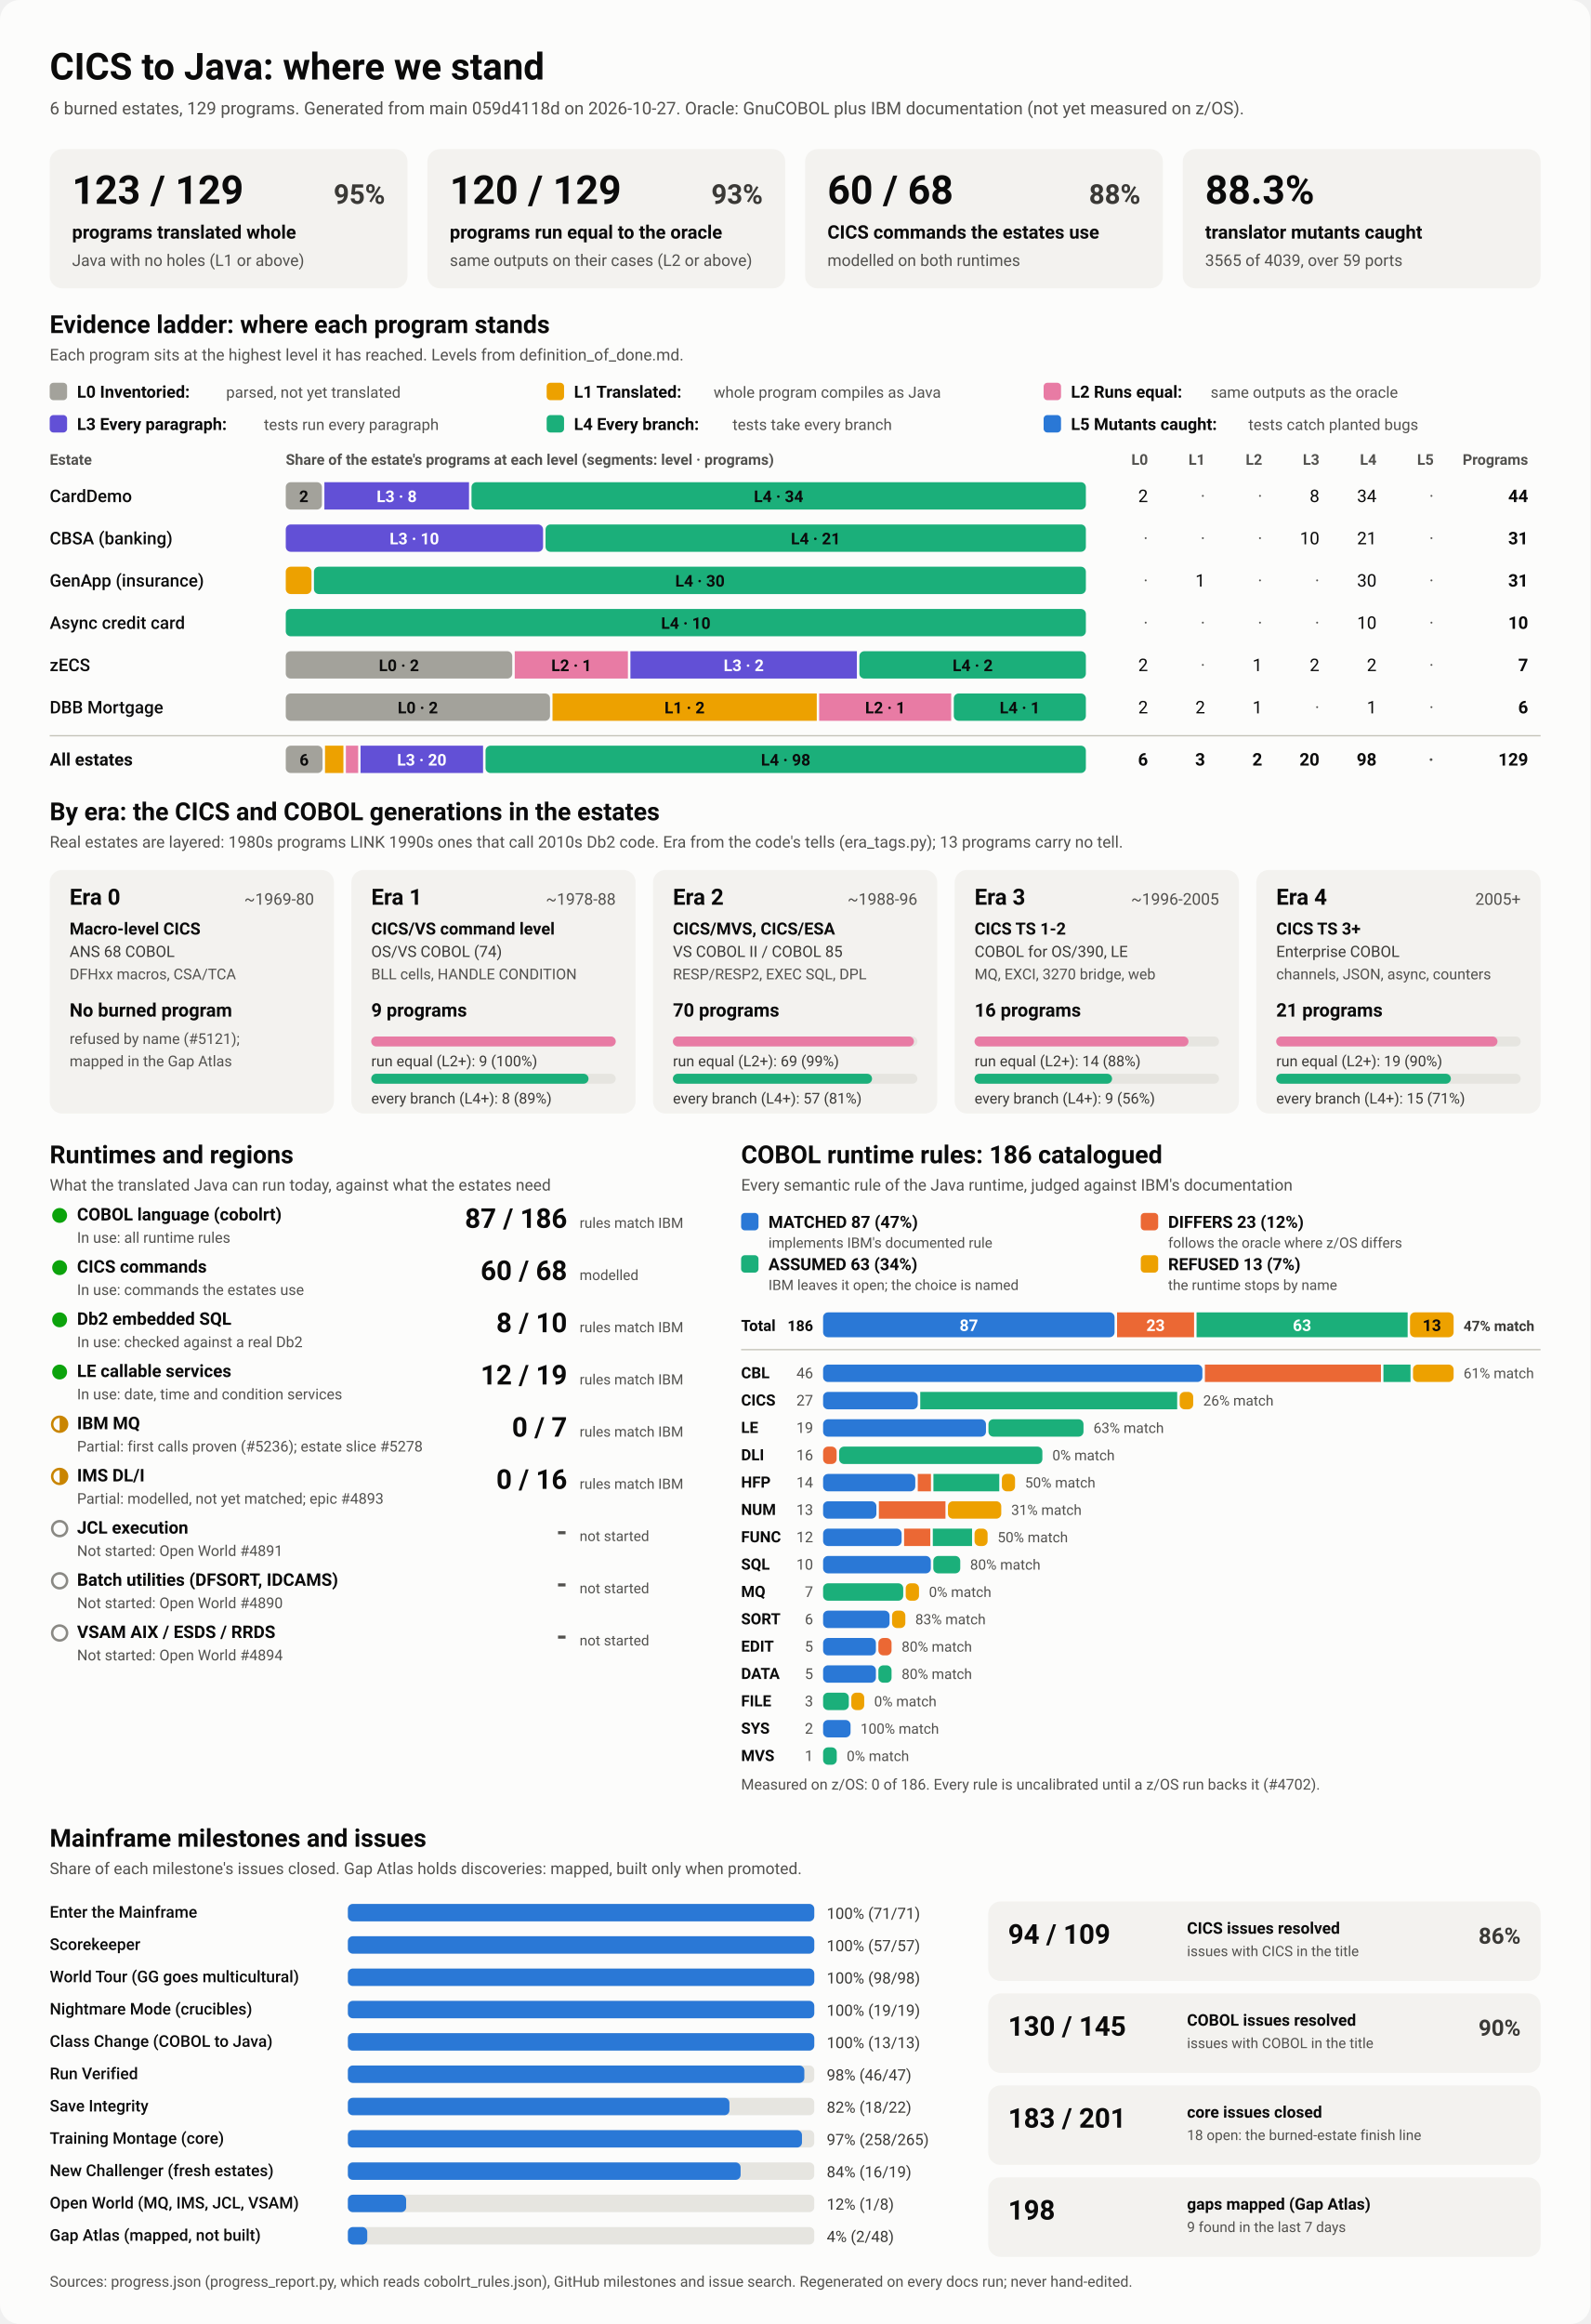
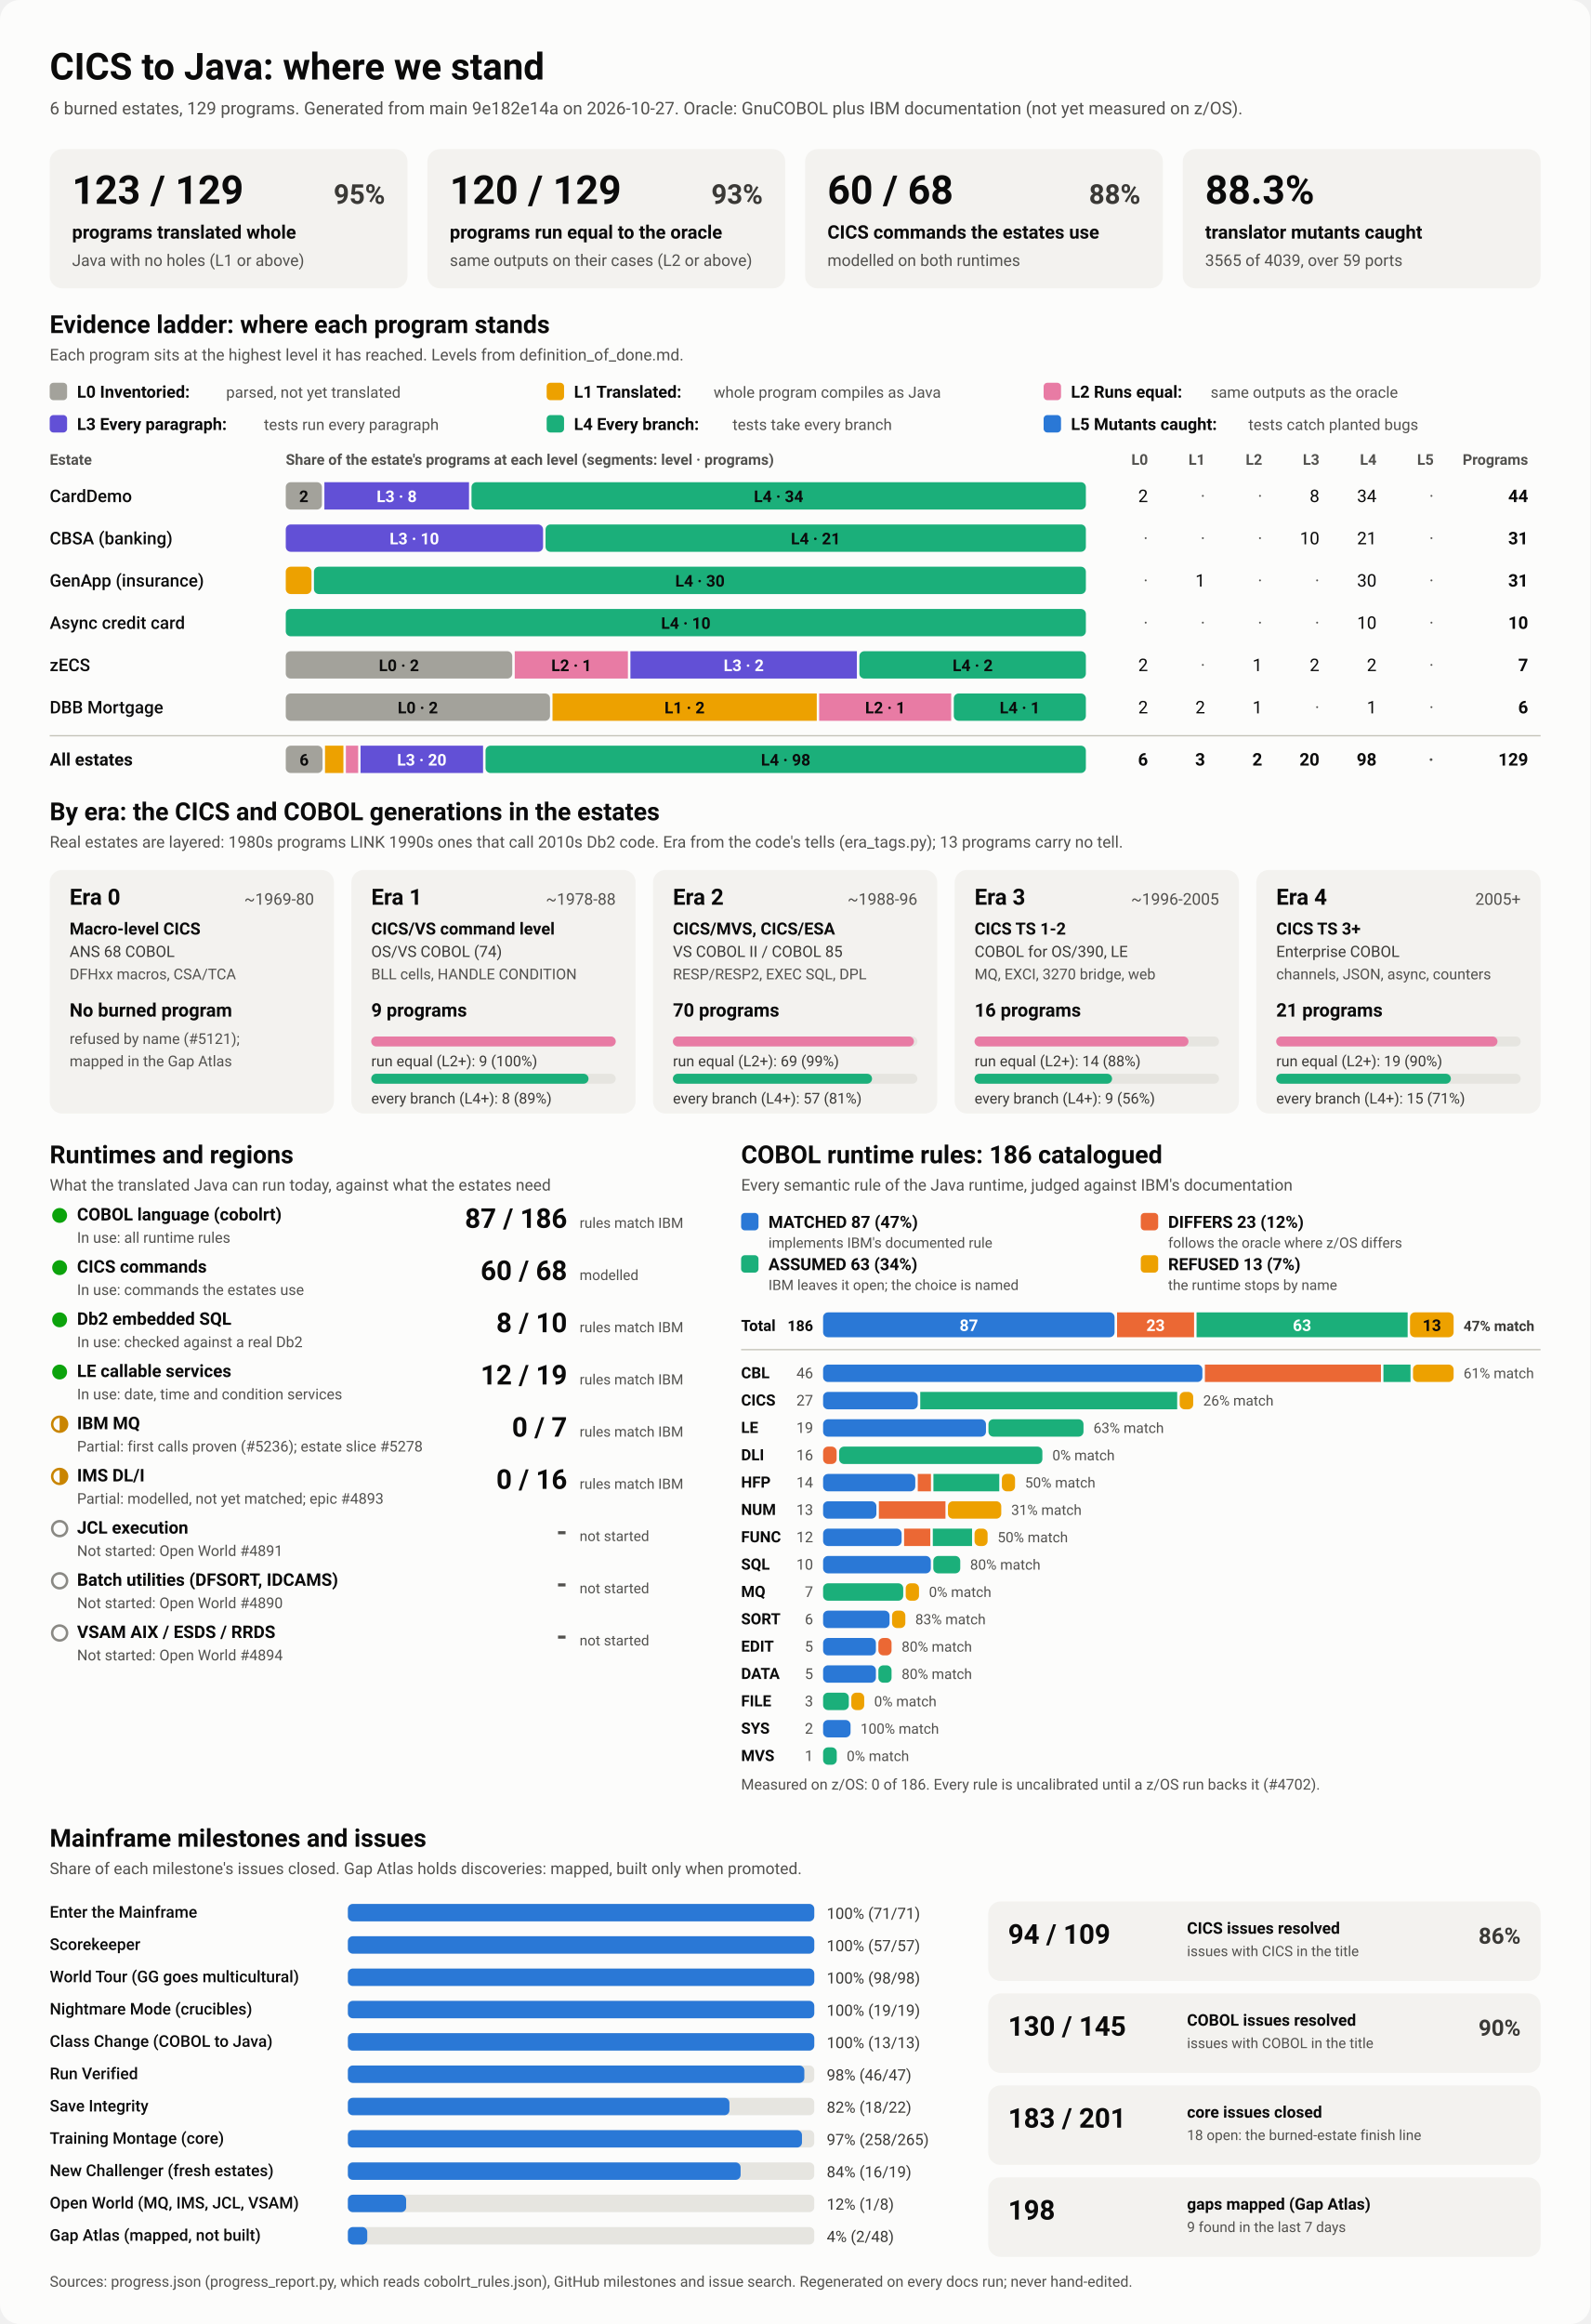
<svg xmlns="http://www.w3.org/2000/svg" viewBox="0 0 1280 1870" width="1280" height="1870" role="img" aria-labelledby="ttl">
  <style>
    svg { font-family: system-ui, -apple-system, 'Segoe UI', Roboto, Helvetica, Arial, sans-serif; }
    .bg { fill: #fcfcfb; }
    .card { fill: #f3f2ef; }
    .track { fill: #e6e5e0; }
    .rule { stroke: #c3c2b7; stroke-width: 1; }
    .t1 { fill: #0b0b0b; } .t2 { fill: #3a3936; } .t3 { fill: #52514e; }
    .on-dark { fill: #ffffff; } .on-light { fill: #0b0b0b; }
    .lv0 { fill: #a3a29b; } .lv1 { fill: #eda100; } .lv2 { fill: #e87ba4; } .lv3 { fill: #6250d6; } .lv4 { fill: #1baf7a; } .lv5 { fill: #2a78d6; } 
    .s0 { fill: #2a78d6; } .s1 { fill: #eb6834; } .s2 { fill: #1baf7a; } .s3 { fill: #eda100; } 
    .prog { fill: #2a78d6; }
    .st-good { fill: #0ca30c; } .st-warn { fill: none; stroke: #c98500; stroke-width: 2; }
    .st-warn-fill { fill: #c98500; } .st-none { fill: none; stroke: #8a8984; stroke-width: 2; }
    @media (prefers-color-scheme: dark) {
      .bg { fill: #1a1a19; } .card { fill: #242422; } .track { fill: #383835; } .rule { stroke: #52514e; }
      .t1 { fill: #f0efec; } .t2 { fill: #dddcd6; } .t3 { fill: #c3c2b7; }
      .on-light { fill: #0b0b0b; } .prog { fill: #3987e5; }
      .lv0 { fill: #6b6a64; } .lv1 { fill: #c98500; } .lv2 { fill: #d55181; } .lv3 { fill: #9085e9; } .lv4 { fill: #199e70; } .lv5 { fill: #3987e5; } 
      .s0 { fill: #3987e5; } .s1 { fill: #d95926; } .s2 { fill: #199e70; } .s3 { fill: #c98500; } 
    }
  </style>
  <rect class="bg" width="1280" height="1870" rx="16" />
  <text x="40.0" y="64.0" class="t1" font-size="30" font-weight="700" text-anchor="start">CICS to Java: where we stand</text>
-   <text x="40.0" y="92.0" class="t3" font-size="14" font-weight="400" text-anchor="start">6 burned estates, 129 programs. Generated from main 059d4118d on 2026-10-27. Oracle: GnuCOBOL plus IBM documentation (not yet measured on z/OS).</text>
+   <text x="40.0" y="92.0" class="t3" font-size="14" font-weight="400" text-anchor="start">6 burned estates, 129 programs. Generated from main 9e182e14a on 2026-10-27. Oracle: GnuCOBOL plus IBM documentation (not yet measured on z/OS).</text>
  <rect x="40.0" y="120.0" width="288.0" height="112.0" rx="10" class="card" />
  <text x="58.0" y="164.0" class="t1" font-size="32" font-weight="700" text-anchor="start">123 / 129</text>
  <text x="310.0" y="164.0" class="t2" font-size="22" font-weight="600" text-anchor="end">95%</text>
  <text x="58.0" y="192.0" class="t1" font-size="15" font-weight="600" text-anchor="start">programs translated whole</text>
  <text x="58.0" y="214.0" class="t3" font-size="13" font-weight="400" text-anchor="start">Java with no holes (L1 or above)</text>
  <rect x="344.0" y="120.0" width="288.0" height="112.0" rx="10" class="card" />
  <text x="362.0" y="164.0" class="t1" font-size="32" font-weight="700" text-anchor="start">120 / 129</text>
  <text x="614.0" y="164.0" class="t2" font-size="22" font-weight="600" text-anchor="end">93%</text>
  <text x="362.0" y="192.0" class="t1" font-size="15" font-weight="600" text-anchor="start">programs run equal to the oracle</text>
  <text x="362.0" y="214.0" class="t3" font-size="13" font-weight="400" text-anchor="start">same outputs on their cases (L2 or above)</text>
  <rect x="648.0" y="120.0" width="288.0" height="112.0" rx="10" class="card" />
  <text x="666.0" y="164.0" class="t1" font-size="32" font-weight="700" text-anchor="start">60 / 68</text>
  <text x="918.0" y="164.0" class="t2" font-size="22" font-weight="600" text-anchor="end">88%</text>
  <text x="666.0" y="192.0" class="t1" font-size="15" font-weight="600" text-anchor="start">CICS commands the estates use</text>
  <text x="666.0" y="214.0" class="t3" font-size="13" font-weight="400" text-anchor="start">modelled on both runtimes</text>
  <rect x="952.0" y="120.0" width="288.0" height="112.0" rx="10" class="card" />
  <text x="970.0" y="164.0" class="t1" font-size="32" font-weight="700" text-anchor="start">88.3%</text>
  <text x="970.0" y="192.0" class="t1" font-size="15" font-weight="600" text-anchor="start">translator mutants caught</text>
  <text x="970.0" y="214.0" class="t3" font-size="13" font-weight="400" text-anchor="start">3565 of 4039, over 59 ports</text>
  <text x="40.0" y="268.0" class="t1" font-size="20" font-weight="700" text-anchor="start">Evidence ladder: where each program stands</text>
  <text x="40.0" y="290.0" class="t3" font-size="13" font-weight="400" text-anchor="start">Each program sits at the highest level it has reached. Levels from definition_of_done.md.</text>
  <rect x="40.0" y="308.0" width="14.0" height="14.0" rx="3" class="lv0" />
  <text x="62.0" y="320.0" class="t1" font-size="13.5" font-weight="600" text-anchor="start">L0 Inventoried:</text>
  <text x="182.0" y="320.0" class="t3" font-size="12.5" font-weight="400" text-anchor="start">parsed, not yet translated</text>
  <rect x="440.0" y="308.0" width="14.0" height="14.0" rx="3" class="lv1" />
  <text x="462.0" y="320.0" class="t1" font-size="13.5" font-weight="600" text-anchor="start">L1 Translated:</text>
  <text x="574.4" y="320.0" class="t3" font-size="12.5" font-weight="400" text-anchor="start">whole program compiles as Java</text>
  <rect x="840.0" y="308.0" width="14.0" height="14.0" rx="3" class="lv2" />
  <text x="862.0" y="320.0" class="t1" font-size="13.5" font-weight="600" text-anchor="start">L2 Runs equal:</text>
  <text x="974.4" y="320.0" class="t3" font-size="12.5" font-weight="400" text-anchor="start">same outputs as the oracle</text>
  <rect x="40.0" y="334.0" width="14.0" height="14.0" rx="3" class="lv3" />
  <text x="62.0" y="346.0" class="t1" font-size="13.5" font-weight="600" text-anchor="start">L3 Every paragraph:</text>
  <text x="212.4" y="346.0" class="t3" font-size="12.5" font-weight="400" text-anchor="start">tests run every paragraph</text>
  <rect x="440.0" y="334.0" width="14.0" height="14.0" rx="3" class="lv4" />
  <text x="462.0" y="346.0" class="t1" font-size="13.5" font-weight="600" text-anchor="start">L4 Every branch:</text>
  <text x="589.6" y="346.0" class="t3" font-size="12.5" font-weight="400" text-anchor="start">tests take every branch</text>
  <rect x="840.0" y="334.0" width="14.0" height="14.0" rx="3" class="lv5" />
  <text x="862.0" y="346.0" class="t1" font-size="13.5" font-weight="600" text-anchor="start">L5 Mutants caught:</text>
  <text x="1004.8" y="346.0" class="t3" font-size="12.5" font-weight="400" text-anchor="start">tests catch planted bugs</text>
  <text x="40.0" y="374.0" class="t3" font-size="12" font-weight="600" text-anchor="start">Estate</text>
  <text x="230.0" y="374.0" class="t3" font-size="12" font-weight="600" text-anchor="start">Share of the estate's programs at each level (segments: level · programs)</text>
  <text x="924.0" y="374.0" class="t3" font-size="12" font-weight="600" text-anchor="end">L0</text>
  <text x="970.0" y="374.0" class="t3" font-size="12" font-weight="600" text-anchor="end">L1</text>
  <text x="1016.0" y="374.0" class="t3" font-size="12" font-weight="600" text-anchor="end">L2</text>
  <text x="1062.0" y="374.0" class="t3" font-size="12" font-weight="600" text-anchor="end">L3</text>
  <text x="1108.0" y="374.0" class="t3" font-size="12" font-weight="600" text-anchor="end">L4</text>
  <text x="1154.0" y="374.0" class="t3" font-size="12" font-weight="600" text-anchor="end">L5</text>
  <text x="1230.0" y="374.0" class="t3" font-size="12" font-weight="600" text-anchor="end">Programs</text>
  <text x="40.0" y="404.0" class="t1" font-size="14" font-weight="500" text-anchor="start">CardDemo</text>
  <rect x="230.0" y="388.0" width="29.1" height="22.0" rx="4" class="lv0" />
  <text x="244.5" y="404.0" class="on-light" font-size="13" font-weight="600" text-anchor="middle">2</text>
  <rect x="261.1" y="388.0" width="116.4" height="22.0" rx="0" class="lv3" />
  <text x="319.3" y="404.0" class="on-dark" font-size="13" font-weight="600" text-anchor="middle">L3 · 8</text>
  <rect x="379.5" y="388.0" width="494.5" height="22.0" rx="4" class="lv4" />
  <text x="626.7" y="404.0" class="on-light" font-size="13" font-weight="600" text-anchor="middle">L4 · 34</text>
  <text x="924.0" y="404.0" class="t1" font-size="14" font-weight="400" text-anchor="end">2</text>
  <text x="970.0" y="404.0" class="t3" font-size="14" font-weight="400" text-anchor="end">·</text>
  <text x="1016.0" y="404.0" class="t3" font-size="14" font-weight="400" text-anchor="end">·</text>
  <text x="1062.0" y="404.0" class="t1" font-size="14" font-weight="400" text-anchor="end">8</text>
  <text x="1108.0" y="404.0" class="t1" font-size="14" font-weight="400" text-anchor="end">34</text>
  <text x="1154.0" y="404.0" class="t3" font-size="14" font-weight="400" text-anchor="end">·</text>
  <text x="1230.0" y="404.0" class="t1" font-size="14" font-weight="700" text-anchor="end">44</text>
  <text x="40.0" y="438.0" class="t1" font-size="14" font-weight="500" text-anchor="start">CBSA (banking)</text>
  <rect x="230.0" y="422.0" width="207.1" height="22.0" rx="4" class="lv3" />
  <text x="333.5" y="438.0" class="on-dark" font-size="13" font-weight="600" text-anchor="middle">L3 · 10</text>
  <rect x="439.1" y="422.0" width="434.9" height="22.0" rx="4" class="lv4" />
  <text x="656.5" y="438.0" class="on-light" font-size="13" font-weight="600" text-anchor="middle">L4 · 21</text>
  <text x="924.0" y="438.0" class="t3" font-size="14" font-weight="400" text-anchor="end">·</text>
  <text x="970.0" y="438.0" class="t3" font-size="14" font-weight="400" text-anchor="end">·</text>
  <text x="1016.0" y="438.0" class="t3" font-size="14" font-weight="400" text-anchor="end">·</text>
  <text x="1062.0" y="438.0" class="t1" font-size="14" font-weight="400" text-anchor="end">10</text>
  <text x="1108.0" y="438.0" class="t1" font-size="14" font-weight="400" text-anchor="end">21</text>
  <text x="1154.0" y="438.0" class="t3" font-size="14" font-weight="400" text-anchor="end">·</text>
  <text x="1230.0" y="438.0" class="t1" font-size="14" font-weight="700" text-anchor="end">31</text>
  <text x="40.0" y="472.0" class="t1" font-size="14" font-weight="500" text-anchor="start">GenApp (insurance)</text>
  <rect x="230.0" y="456.0" width="20.7" height="22.0" rx="4" class="lv1" />
  <rect x="252.7" y="456.0" width="621.3" height="22.0" rx="4" class="lv4" />
  <text x="563.4" y="472.0" class="on-light" font-size="13" font-weight="600" text-anchor="middle">L4 · 30</text>
  <text x="924.0" y="472.0" class="t3" font-size="14" font-weight="400" text-anchor="end">·</text>
  <text x="970.0" y="472.0" class="t1" font-size="14" font-weight="400" text-anchor="end">1</text>
  <text x="1016.0" y="472.0" class="t3" font-size="14" font-weight="400" text-anchor="end">·</text>
  <text x="1062.0" y="472.0" class="t3" font-size="14" font-weight="400" text-anchor="end">·</text>
  <text x="1108.0" y="472.0" class="t1" font-size="14" font-weight="400" text-anchor="end">30</text>
  <text x="1154.0" y="472.0" class="t3" font-size="14" font-weight="400" text-anchor="end">·</text>
  <text x="1230.0" y="472.0" class="t1" font-size="14" font-weight="700" text-anchor="end">31</text>
  <text x="40.0" y="506.0" class="t1" font-size="14" font-weight="500" text-anchor="start">Async credit card</text>
  <rect x="230.0" y="490.0" width="644.0" height="22.0" rx="4" class="lv4" />
  <text x="552.0" y="506.0" class="on-light" font-size="13" font-weight="600" text-anchor="middle">L4 · 10</text>
  <text x="924.0" y="506.0" class="t3" font-size="14" font-weight="400" text-anchor="end">·</text>
  <text x="970.0" y="506.0" class="t3" font-size="14" font-weight="400" text-anchor="end">·</text>
  <text x="1016.0" y="506.0" class="t3" font-size="14" font-weight="400" text-anchor="end">·</text>
  <text x="1062.0" y="506.0" class="t3" font-size="14" font-weight="400" text-anchor="end">·</text>
  <text x="1108.0" y="506.0" class="t1" font-size="14" font-weight="400" text-anchor="end">10</text>
  <text x="1154.0" y="506.0" class="t3" font-size="14" font-weight="400" text-anchor="end">·</text>
  <text x="1230.0" y="506.0" class="t1" font-size="14" font-weight="700" text-anchor="end">10</text>
  <text x="40.0" y="540.0" class="t1" font-size="14" font-weight="500" text-anchor="start">zECS</text>
  <rect x="230.0" y="524.0" width="182.3" height="22.0" rx="4" class="lv0" />
  <text x="321.1" y="540.0" class="on-light" font-size="13" font-weight="600" text-anchor="middle">L0 · 2</text>
  <rect x="414.3" y="524.0" width="91.1" height="22.0" rx="0" class="lv2" />
  <text x="459.9" y="540.0" class="on-light" font-size="13" font-weight="600" text-anchor="middle">L2 · 1</text>
  <rect x="507.4" y="524.0" width="182.3" height="22.0" rx="0" class="lv3" />
  <text x="598.6" y="540.0" class="on-dark" font-size="13" font-weight="600" text-anchor="middle">L3 · 2</text>
  <rect x="691.7" y="524.0" width="182.3" height="22.0" rx="4" class="lv4" />
  <text x="782.9" y="540.0" class="on-light" font-size="13" font-weight="600" text-anchor="middle">L4 · 2</text>
  <text x="924.0" y="540.0" class="t1" font-size="14" font-weight="400" text-anchor="end">2</text>
  <text x="970.0" y="540.0" class="t3" font-size="14" font-weight="400" text-anchor="end">·</text>
  <text x="1016.0" y="540.0" class="t1" font-size="14" font-weight="400" text-anchor="end">1</text>
  <text x="1062.0" y="540.0" class="t1" font-size="14" font-weight="400" text-anchor="end">2</text>
  <text x="1108.0" y="540.0" class="t1" font-size="14" font-weight="400" text-anchor="end">2</text>
  <text x="1154.0" y="540.0" class="t3" font-size="14" font-weight="400" text-anchor="end">·</text>
  <text x="1230.0" y="540.0" class="t1" font-size="14" font-weight="700" text-anchor="end">7</text>
  <text x="40.0" y="574.0" class="t1" font-size="14" font-weight="500" text-anchor="start">DBB Mortgage</text>
  <rect x="230.0" y="558.0" width="212.7" height="22.0" rx="4" class="lv0" />
  <text x="336.3" y="574.0" class="on-light" font-size="13" font-weight="600" text-anchor="middle">L0 · 2</text>
  <rect x="444.7" y="558.0" width="212.7" height="22.0" rx="0" class="lv1" />
  <text x="551.0" y="574.0" class="on-light" font-size="13" font-weight="600" text-anchor="middle">L1 · 2</text>
  <rect x="659.3" y="558.0" width="106.3" height="22.0" rx="0" class="lv2" />
  <text x="712.5" y="574.0" class="on-light" font-size="13" font-weight="600" text-anchor="middle">L2 · 1</text>
  <rect x="767.7" y="558.0" width="106.3" height="22.0" rx="4" class="lv4" />
  <text x="820.8" y="574.0" class="on-light" font-size="13" font-weight="600" text-anchor="middle">L4 · 1</text>
  <text x="924.0" y="574.0" class="t1" font-size="14" font-weight="400" text-anchor="end">2</text>
  <text x="970.0" y="574.0" class="t1" font-size="14" font-weight="400" text-anchor="end">2</text>
  <text x="1016.0" y="574.0" class="t1" font-size="14" font-weight="400" text-anchor="end">1</text>
  <text x="1062.0" y="574.0" class="t3" font-size="14" font-weight="400" text-anchor="end">·</text>
  <text x="1108.0" y="574.0" class="t1" font-size="14" font-weight="400" text-anchor="end">1</text>
  <text x="1154.0" y="574.0" class="t3" font-size="14" font-weight="400" text-anchor="end">·</text>
  <text x="1230.0" y="574.0" class="t1" font-size="14" font-weight="700" text-anchor="end">6</text>
  <line x1="40" x2="1240" y1="592" y2="592" class="rule" />
  <text x="40.0" y="616.0" class="t1" font-size="14" font-weight="700" text-anchor="start">All estates</text>
  <rect x="230.0" y="600.0" width="29.6" height="22.0" rx="4" class="lv0" />
  <text x="244.8" y="616.0" class="on-light" font-size="13" font-weight="600" text-anchor="middle">6</text>
  <rect x="261.6" y="600.0" width="14.8" height="22.0" rx="0" class="lv1" />
  <rect x="278.4" y="600.0" width="9.9" height="22.0" rx="0" class="lv2" />
  <rect x="290.2" y="600.0" width="98.6" height="22.0" rx="0" class="lv3" />
  <text x="339.5" y="616.0" class="on-dark" font-size="13" font-weight="600" text-anchor="middle">L3 · 20</text>
  <rect x="390.8" y="600.0" width="483.2" height="22.0" rx="4" class="lv4" />
  <text x="632.4" y="616.0" class="on-light" font-size="13" font-weight="600" text-anchor="middle">L4 · 98</text>
  <text x="924.0" y="616.0" class="t1" font-size="14" font-weight="700" text-anchor="end">6</text>
  <text x="970.0" y="616.0" class="t1" font-size="14" font-weight="700" text-anchor="end">3</text>
  <text x="1016.0" y="616.0" class="t1" font-size="14" font-weight="700" text-anchor="end">2</text>
  <text x="1062.0" y="616.0" class="t1" font-size="14" font-weight="700" text-anchor="end">20</text>
  <text x="1108.0" y="616.0" class="t1" font-size="14" font-weight="700" text-anchor="end">98</text>
  <text x="1154.0" y="616.0" class="t3" font-size="14" font-weight="700" text-anchor="end">·</text>
  <text x="1230.0" y="616.0" class="t1" font-size="14" font-weight="700" text-anchor="end">129</text>
  <text x="40.0" y="660.0" class="t1" font-size="20" font-weight="700" text-anchor="start">By era: the CICS and COBOL generations in the estates</text>
  <text x="40.0" y="682.0" class="t3" font-size="13" font-weight="400" text-anchor="start">Real estates are layered: 1980s programs LINK 1990s ones that call 2010s Db2 code. Era from the code's tells (era_tags.py); 13 programs carry no tell.</text>
  <rect x="40.0" y="700.0" width="228.8" height="196.0" rx="10" class="card" />
  <text x="56.0" y="728.0" class="t1" font-size="18" font-weight="700" text-anchor="start">Era 0</text>
  <text x="252.8" y="728.0" class="t3" font-size="13" font-weight="400" text-anchor="end">~1969-80</text>
  <text x="56.0" y="752.0" class="t1" font-size="13.5" font-weight="600" text-anchor="start">Macro-level CICS</text>
  <text x="56.0" y="770.0" class="t2" font-size="12.5" font-weight="400" text-anchor="start">ANS 68 COBOL</text>
  <text x="56.0" y="788.0" class="t3" font-size="12" font-weight="400" text-anchor="start">DFHxx macros, CSA/TCA</text>
  <text x="56.0" y="818.0" class="t1" font-size="15" font-weight="700" text-anchor="start">No burned program</text>
  <text x="56.0" y="840.0" class="t3" font-size="12" font-weight="400" text-anchor="start">refused by name (#5121);</text>
  <text x="56.0" y="858.0" class="t3" font-size="12" font-weight="400" text-anchor="start">mapped in the Gap Atlas</text>
  <rect x="282.8" y="700.0" width="228.8" height="196.0" rx="10" class="card" />
  <text x="298.8" y="728.0" class="t1" font-size="18" font-weight="700" text-anchor="start">Era 1</text>
  <text x="495.6" y="728.0" class="t3" font-size="13" font-weight="400" text-anchor="end">~1978-88</text>
  <text x="298.8" y="752.0" class="t1" font-size="13.5" font-weight="600" text-anchor="start">CICS/VS command level</text>
  <text x="298.8" y="770.0" class="t2" font-size="12.5" font-weight="400" text-anchor="start">OS/VS COBOL (74)</text>
  <text x="298.8" y="788.0" class="t3" font-size="12" font-weight="400" text-anchor="start">BLL cells, HANDLE CONDITION</text>
  <text x="298.8" y="818.0" class="t1" font-size="15" font-weight="700" text-anchor="start">9 programs</text>
  <rect x="298.8" y="834.0" width="196.8" height="8.0" rx="4" class="track" />
  <rect x="298.8" y="834.0" width="196.8" height="8.0" rx="4" class="lv2" />
  <text x="298.8" y="858.0" class="t2" font-size="12" font-weight="400" text-anchor="start">run equal (L2+): 9 (100%)</text>
  <rect x="298.8" y="864.0" width="196.8" height="8.0" rx="4" class="track" />
  <rect x="298.8" y="864.0" width="174.9" height="8.0" rx="4" class="lv4" />
  <text x="298.8" y="888.0" class="t2" font-size="12" font-weight="400" text-anchor="start">every branch (L4+): 8 (89%)</text>
  <rect x="525.6" y="700.0" width="228.8" height="196.0" rx="10" class="card" />
  <text x="541.6" y="728.0" class="t1" font-size="18" font-weight="700" text-anchor="start">Era 2</text>
  <text x="738.4" y="728.0" class="t3" font-size="13" font-weight="400" text-anchor="end">~1988-96</text>
  <text x="541.6" y="752.0" class="t1" font-size="13.5" font-weight="600" text-anchor="start">CICS/MVS, CICS/ESA</text>
  <text x="541.6" y="770.0" class="t2" font-size="12.5" font-weight="400" text-anchor="start">VS COBOL II / COBOL 85</text>
  <text x="541.6" y="788.0" class="t3" font-size="12" font-weight="400" text-anchor="start">RESP/RESP2, EXEC SQL, DPL</text>
  <text x="541.6" y="818.0" class="t1" font-size="15" font-weight="700" text-anchor="start">70 programs</text>
  <rect x="541.6" y="834.0" width="196.8" height="8.0" rx="4" class="track" />
  <rect x="541.6" y="834.0" width="194.0" height="8.0" rx="4" class="lv2" />
  <text x="541.6" y="858.0" class="t2" font-size="12" font-weight="400" text-anchor="start">run equal (L2+): 69 (99%)</text>
  <rect x="541.6" y="864.0" width="196.8" height="8.0" rx="4" class="track" />
  <rect x="541.6" y="864.0" width="160.3" height="8.0" rx="4" class="lv4" />
  <text x="541.6" y="888.0" class="t2" font-size="12" font-weight="400" text-anchor="start">every branch (L4+): 57 (81%)</text>
  <rect x="768.4" y="700.0" width="228.8" height="196.0" rx="10" class="card" />
  <text x="784.4" y="728.0" class="t1" font-size="18" font-weight="700" text-anchor="start">Era 3</text>
  <text x="981.2" y="728.0" class="t3" font-size="13" font-weight="400" text-anchor="end">~1996-2005</text>
  <text x="784.4" y="752.0" class="t1" font-size="13.5" font-weight="600" text-anchor="start">CICS TS 1-2</text>
  <text x="784.4" y="770.0" class="t2" font-size="12.5" font-weight="400" text-anchor="start">COBOL for OS/390, LE</text>
  <text x="784.4" y="788.0" class="t3" font-size="12" font-weight="400" text-anchor="start">MQ, EXCI, 3270 bridge, web</text>
  <text x="784.4" y="818.0" class="t1" font-size="15" font-weight="700" text-anchor="start">16 programs</text>
  <rect x="784.4" y="834.0" width="196.8" height="8.0" rx="4" class="track" />
  <rect x="784.4" y="834.0" width="172.2" height="8.0" rx="4" class="lv2" />
  <text x="784.4" y="858.0" class="t2" font-size="12" font-weight="400" text-anchor="start">run equal (L2+): 14 (88%)</text>
  <rect x="784.4" y="864.0" width="196.8" height="8.0" rx="4" class="track" />
  <rect x="784.4" y="864.0" width="110.7" height="8.0" rx="4" class="lv4" />
  <text x="784.4" y="888.0" class="t2" font-size="12" font-weight="400" text-anchor="start">every branch (L4+): 9 (56%)</text>
  <rect x="1011.2" y="700.0" width="228.8" height="196.0" rx="10" class="card" />
  <text x="1027.2" y="728.0" class="t1" font-size="18" font-weight="700" text-anchor="start">Era 4</text>
  <text x="1224.0" y="728.0" class="t3" font-size="13" font-weight="400" text-anchor="end">2005+</text>
  <text x="1027.2" y="752.0" class="t1" font-size="13.5" font-weight="600" text-anchor="start">CICS TS 3+</text>
  <text x="1027.2" y="770.0" class="t2" font-size="12.5" font-weight="400" text-anchor="start">Enterprise COBOL</text>
  <text x="1027.2" y="788.0" class="t3" font-size="12" font-weight="400" text-anchor="start">channels, JSON, async, counters</text>
  <text x="1027.2" y="818.0" class="t1" font-size="15" font-weight="700" text-anchor="start">21 programs</text>
  <rect x="1027.2" y="834.0" width="196.8" height="8.0" rx="4" class="track" />
  <rect x="1027.2" y="834.0" width="178.1" height="8.0" rx="4" class="lv2" />
  <text x="1027.2" y="858.0" class="t2" font-size="12" font-weight="400" text-anchor="start">run equal (L2+): 19 (90%)</text>
  <rect x="1027.2" y="864.0" width="196.8" height="8.0" rx="4" class="track" />
  <rect x="1027.2" y="864.0" width="140.6" height="8.0" rx="4" class="lv4" />
  <text x="1027.2" y="888.0" class="t2" font-size="12" font-weight="400" text-anchor="start">every branch (L4+): 15 (71%)</text>
  <text x="40.0" y="936.0" class="t1" font-size="20" font-weight="700" text-anchor="start">Runtimes and regions</text>
  <text x="40.0" y="958.0" class="t3" font-size="13" font-weight="400" text-anchor="start">What the translated Java can run today, against what the estates need</text>
  <circle cx="48" cy="978" r="6" class="st-good" />
  <text x="62.0" y="982.0" class="t1" font-size="14" font-weight="600" text-anchor="start">COBOL language (cobolrt)</text>
  <text x="62.0" y="1000.0" class="t3" font-size="12" font-weight="400" text-anchor="start">In use: all runtime rules</text>
  <text x="456.5" y="988.0" class="t1" font-size="22" font-weight="700" text-anchor="end">87 / 186</text>
  <text x="466.5" y="988.0" class="t3" font-size="11.5" font-weight="400" text-anchor="start">rules match IBM</text>
  <circle cx="48" cy="1020" r="6" class="st-good" />
  <text x="62.0" y="1024.0" class="t1" font-size="14" font-weight="600" text-anchor="start">CICS commands</text>
  <text x="62.0" y="1042.0" class="t3" font-size="12" font-weight="400" text-anchor="start">In use: commands the estates use</text>
  <text x="456.5" y="1030.0" class="t1" font-size="22" font-weight="700" text-anchor="end">60 / 68</text>
  <text x="466.5" y="1030.0" class="t3" font-size="11.5" font-weight="400" text-anchor="start">modelled</text>
  <circle cx="48" cy="1062" r="6" class="st-good" />
  <text x="62.0" y="1066.0" class="t1" font-size="14" font-weight="600" text-anchor="start">Db2 embedded SQL</text>
  <text x="62.0" y="1084.0" class="t3" font-size="12" font-weight="400" text-anchor="start">In use: checked against a real Db2</text>
  <text x="456.5" y="1072.0" class="t1" font-size="22" font-weight="700" text-anchor="end">8 / 10</text>
  <text x="466.5" y="1072.0" class="t3" font-size="11.5" font-weight="400" text-anchor="start">rules match IBM</text>
  <circle cx="48" cy="1104" r="6" class="st-good" />
  <text x="62.0" y="1108.0" class="t1" font-size="14" font-weight="600" text-anchor="start">LE callable services</text>
  <text x="62.0" y="1126.0" class="t3" font-size="12" font-weight="400" text-anchor="start">In use: date, time and condition services</text>
  <text x="456.5" y="1114.0" class="t1" font-size="22" font-weight="700" text-anchor="end">12 / 19</text>
  <text x="466.5" y="1114.0" class="t3" font-size="11.5" font-weight="400" text-anchor="start">rules match IBM</text>
  <circle cx="48" cy="1146" r="6" class="st-warn" />
  <path d="M 48 1140 A 6 6 0 0 1 48 1152 Z" class="st-warn-fill" />
  <text x="62.0" y="1150.0" class="t1" font-size="14" font-weight="600" text-anchor="start">IBM MQ</text>
  <text x="62.0" y="1168.0" class="t3" font-size="12" font-weight="400" text-anchor="start">Partial: first calls proven (#5236); estate slice #5278</text>
  <text x="456.5" y="1156.0" class="t1" font-size="22" font-weight="700" text-anchor="end">0 / 7</text>
  <text x="466.5" y="1156.0" class="t3" font-size="11.5" font-weight="400" text-anchor="start">rules match IBM</text>
  <circle cx="48" cy="1188" r="6" class="st-warn" />
  <path d="M 48 1182 A 6 6 0 0 1 48 1194 Z" class="st-warn-fill" />
  <text x="62.0" y="1192.0" class="t1" font-size="14" font-weight="600" text-anchor="start">IMS DL/I</text>
  <text x="62.0" y="1210.0" class="t3" font-size="12" font-weight="400" text-anchor="start">Partial: modelled, not yet matched; epic #4893</text>
  <text x="456.5" y="1198.0" class="t1" font-size="22" font-weight="700" text-anchor="end">0 / 16</text>
  <text x="466.5" y="1198.0" class="t3" font-size="11.5" font-weight="400" text-anchor="start">rules match IBM</text>
  <circle cx="48" cy="1230" r="6" class="st-none" />
  <text x="62.0" y="1234.0" class="t1" font-size="14" font-weight="600" text-anchor="start">JCL execution</text>
  <text x="62.0" y="1252.0" class="t3" font-size="12" font-weight="400" text-anchor="start">Not started: Open World #4891</text>
  <text x="456.5" y="1240.0" class="t3" font-size="22" font-weight="700" text-anchor="end">-</text>
  <text x="466.5" y="1240.0" class="t3" font-size="11.5" font-weight="400" text-anchor="start">not started</text>
  <circle cx="48" cy="1272" r="6" class="st-none" />
  <text x="62.0" y="1276.0" class="t1" font-size="14" font-weight="600" text-anchor="start">Batch utilities (DFSORT, IDCAMS)</text>
  <text x="62.0" y="1294.0" class="t3" font-size="12" font-weight="400" text-anchor="start">Not started: Open World #4890</text>
  <text x="456.5" y="1282.0" class="t3" font-size="22" font-weight="700" text-anchor="end">-</text>
  <text x="466.5" y="1282.0" class="t3" font-size="11.5" font-weight="400" text-anchor="start">not started</text>
  <circle cx="48" cy="1314" r="6" class="st-none" />
  <text x="62.0" y="1318.0" class="t1" font-size="14" font-weight="600" text-anchor="start">VSAM AIX / ESDS / RRDS</text>
  <text x="62.0" y="1336.0" class="t3" font-size="12" font-weight="400" text-anchor="start">Not started: Open World #4894</text>
  <text x="456.5" y="1324.0" class="t3" font-size="22" font-weight="700" text-anchor="end">-</text>
  <text x="466.5" y="1324.0" class="t3" font-size="11.5" font-weight="400" text-anchor="start">not started</text>
  <text x="596.5" y="936.0" class="t1" font-size="20" font-weight="700" text-anchor="start">COBOL runtime rules: 186 catalogued</text>
  <text x="596.5" y="958.0" class="t3" font-size="13" font-weight="400" text-anchor="start">Every semantic rule of the Java runtime, judged against IBM's documentation</text>
  <rect x="596.5" y="976.0" width="14.0" height="14.0" rx="3" class="s0" />
  <text x="618.5" y="988.0" class="t1" font-size="13.5" font-weight="600" text-anchor="start">MATCHED  87 (47%)</text>
  <text x="618.5" y="1004.0" class="t3" font-size="11.5" font-weight="400" text-anchor="start">implements IBM's documented rule</text>
  <rect x="918.2" y="976.0" width="14.0" height="14.0" rx="3" class="s1" />
  <text x="940.2" y="988.0" class="t1" font-size="13.5" font-weight="600" text-anchor="start">DIFFERS  23 (12%)</text>
  <text x="940.2" y="1004.0" class="t3" font-size="11.5" font-weight="400" text-anchor="start">follows the oracle where z/OS differs</text>
  <rect x="596.5" y="1010.0" width="14.0" height="14.0" rx="3" class="s2" />
  <text x="618.5" y="1022.0" class="t1" font-size="13.5" font-weight="600" text-anchor="start">ASSUMED  63 (34%)</text>
  <text x="618.5" y="1038.0" class="t3" font-size="11.5" font-weight="400" text-anchor="start">IBM leaves it open; the choice is named</text>
  <rect x="918.2" y="1010.0" width="14.0" height="14.0" rx="3" class="s3" />
  <text x="940.2" y="1022.0" class="t1" font-size="13.5" font-weight="600" text-anchor="start">REFUSED  13 (7%)</text>
  <text x="940.2" y="1038.0" class="t3" font-size="11.5" font-weight="400" text-anchor="start">the runtime stops by name</text>
  <text x="596.5" y="1071.0" class="t1" font-size="12.5" font-weight="700" text-anchor="start">Total</text>
  <text x="654.5" y="1071.0" class="t1" font-size="12" font-weight="700" text-anchor="end">186</text>
  <rect x="662.5" y="1056.0" width="234.6" height="20.0" rx="4" class="s0" />
  <text x="779.8" y="1071.0" class="on-dark" font-size="13" font-weight="600" text-anchor="middle">87</text>
  <rect x="899.1" y="1056.0" width="62.0" height="20.0" rx="0" class="s1" />
  <text x="930.1" y="1071.0" class="on-dark" font-size="13" font-weight="600" text-anchor="middle">23</text>
  <rect x="963.1" y="1056.0" width="169.9" height="20.0" rx="0" class="s2" />
  <text x="1048.0" y="1071.0" class="on-dark" font-size="13" font-weight="600" text-anchor="middle">63</text>
  <rect x="1134.9" y="1056.0" width="35.1" height="20.0" rx="4" class="s3" />
  <text x="1152.5" y="1071.0" class="on-light" font-size="13" font-weight="600" text-anchor="middle">13</text>
  <text x="1178.0" y="1071.0" class="t2" font-size="11.5" font-weight="600" text-anchor="start">47% match</text>
  <line x1="596.5" x2="1240.0" y1="1086" y2="1086" class="rule" />
  <text x="596.5" y="1109.0" class="t1" font-size="12.5" font-weight="600" text-anchor="start">CBL</text>
  <text x="654.5" y="1109.0" class="t3" font-size="12" font-weight="400" text-anchor="end">46</text>
  <rect x="662.5" y="1098.0" width="305.3" height="14.0" rx="4" class="s0" />
  <rect x="969.8" y="1098.0" width="141.7" height="14.0" rx="0" class="s1" />
  <rect x="1113.5" y="1098.0" width="21.8" height="14.0" rx="0" class="s2" />
  <rect x="1137.3" y="1098.0" width="32.7" height="14.0" rx="4" class="s3" />
  <text x="1178.0" y="1109.0" class="t3" font-size="11.5" font-weight="400" text-anchor="start">61% match</text>
  <text x="596.5" y="1131.0" class="t1" font-size="12.5" font-weight="600" text-anchor="start">CICS</text>
  <text x="654.5" y="1131.0" class="t3" font-size="12" font-weight="400" text-anchor="end">27</text>
  <rect x="662.5" y="1120.0" width="76.2" height="14.0" rx="4" class="s0" />
  <rect x="740.7" y="1120.0" width="206.8" height="14.0" rx="0" class="s2" />
  <rect x="949.5" y="1120.0" width="10.9" height="14.0" rx="4" class="s3" />
  <text x="968.4" y="1131.0" class="t3" font-size="11.5" font-weight="400" text-anchor="start">26% match</text>
  <text x="596.5" y="1153.0" class="t1" font-size="12.5" font-weight="600" text-anchor="start">LE</text>
  <text x="654.5" y="1153.0" class="t3" font-size="12" font-weight="400" text-anchor="end">19</text>
  <rect x="662.5" y="1142.0" width="131.1" height="14.0" rx="4" class="s0" />
  <rect x="795.6" y="1142.0" width="76.5" height="14.0" rx="4" class="s2" />
  <text x="880.1" y="1153.0" class="t3" font-size="11.5" font-weight="400" text-anchor="start">63% match</text>
  <text x="596.5" y="1175.0" class="t1" font-size="12.5" font-weight="600" text-anchor="start">DLI</text>
  <text x="654.5" y="1175.0" class="t3" font-size="12" font-weight="400" text-anchor="end">16</text>
  <rect x="662.5" y="1164.0" width="10.9" height="14.0" rx="4" class="s1" />
  <rect x="675.4" y="1164.0" width="163.6" height="14.0" rx="4" class="s2" />
  <text x="847.0" y="1175.0" class="t3" font-size="11.5" font-weight="400" text-anchor="start">0% match</text>
  <text x="596.5" y="1197.0" class="t1" font-size="12.5" font-weight="600" text-anchor="start">HFP</text>
  <text x="654.5" y="1197.0" class="t3" font-size="12" font-weight="400" text-anchor="end">14</text>
  <rect x="662.5" y="1186.0" width="74.2" height="14.0" rx="4" class="s0" />
  <rect x="738.7" y="1186.0" width="10.6" height="14.0" rx="0" class="s1" />
  <rect x="751.3" y="1186.0" width="53.0" height="14.0" rx="0" class="s2" />
  <rect x="806.4" y="1186.0" width="10.6" height="14.0" rx="4" class="s3" />
  <text x="825.0" y="1197.0" class="t3" font-size="11.5" font-weight="400" text-anchor="start">50% match</text>
  <text x="596.5" y="1219.0" class="t1" font-size="12.5" font-weight="600" text-anchor="start">NUM</text>
  <text x="654.5" y="1219.0" class="t3" font-size="12" font-weight="400" text-anchor="end">13</text>
  <rect x="662.5" y="1208.0" width="42.9" height="14.0" rx="4" class="s0" />
  <rect x="707.4" y="1208.0" width="53.6" height="14.0" rx="0" class="s1" />
  <rect x="763.0" y="1208.0" width="42.9" height="14.0" rx="4" class="s3" />
  <text x="813.9" y="1219.0" class="t3" font-size="11.5" font-weight="400" text-anchor="start">31% match</text>
  <text x="596.5" y="1241.0" class="t1" font-size="12.5" font-weight="600" text-anchor="start">FUNC</text>
  <text x="654.5" y="1241.0" class="t3" font-size="12" font-weight="400" text-anchor="end">12</text>
  <rect x="662.5" y="1230.0" width="63.2" height="14.0" rx="4" class="s0" />
  <rect x="727.7" y="1230.0" width="21.1" height="14.0" rx="0" class="s1" />
  <rect x="750.8" y="1230.0" width="31.6" height="14.0" rx="0" class="s2" />
  <rect x="784.4" y="1230.0" width="10.5" height="14.0" rx="4" class="s3" />
  <text x="802.9" y="1241.0" class="t3" font-size="11.5" font-weight="400" text-anchor="start">50% match</text>
  <text x="596.5" y="1263.0" class="t1" font-size="12.5" font-weight="600" text-anchor="start">SQL</text>
  <text x="654.5" y="1263.0" class="t3" font-size="12" font-weight="400" text-anchor="end">10</text>
  <rect x="662.5" y="1252.0" width="86.7" height="14.0" rx="4" class="s0" />
  <rect x="751.2" y="1252.0" width="21.7" height="14.0" rx="4" class="s2" />
  <text x="780.8" y="1263.0" class="t3" font-size="11.5" font-weight="400" text-anchor="start">80% match</text>
  <text x="596.5" y="1285.0" class="t1" font-size="12.5" font-weight="600" text-anchor="start">MQ</text>
  <text x="654.5" y="1285.0" class="t3" font-size="12" font-weight="400" text-anchor="end">7</text>
  <rect x="662.5" y="1274.0" width="64.5" height="14.0" rx="4" class="s2" />
  <rect x="729.0" y="1274.0" width="10.7" height="14.0" rx="4" class="s3" />
  <text x="747.7" y="1285.0" class="t3" font-size="11.5" font-weight="400" text-anchor="start">0% match</text>
  <text x="596.5" y="1307.0" class="t1" font-size="12.5" font-weight="600" text-anchor="start">SORT</text>
  <text x="654.5" y="1307.0" class="t3" font-size="12" font-weight="400" text-anchor="end">6</text>
  <rect x="662.5" y="1296.0" width="53.5" height="14.0" rx="4" class="s0" />
  <rect x="718.0" y="1296.0" width="10.7" height="14.0" rx="4" class="s3" />
  <text x="736.7" y="1307.0" class="t3" font-size="11.5" font-weight="400" text-anchor="start">83% match</text>
  <text x="596.5" y="1329.0" class="t1" font-size="12.5" font-weight="600" text-anchor="start">EDIT</text>
  <text x="654.5" y="1329.0" class="t3" font-size="12" font-weight="400" text-anchor="end">5</text>
  <rect x="662.5" y="1318.0" width="42.5" height="14.0" rx="4" class="s0" />
  <rect x="707.0" y="1318.0" width="10.6" height="14.0" rx="4" class="s1" />
  <text x="725.7" y="1329.0" class="t3" font-size="11.5" font-weight="400" text-anchor="start">80% match</text>
  <text x="596.5" y="1351.0" class="t1" font-size="12.5" font-weight="600" text-anchor="start">DATA</text>
  <text x="654.5" y="1351.0" class="t3" font-size="12" font-weight="400" text-anchor="end">5</text>
  <rect x="662.5" y="1340.0" width="42.5" height="14.0" rx="4" class="s0" />
  <rect x="707.0" y="1340.0" width="10.6" height="14.0" rx="4" class="s2" />
  <text x="725.7" y="1351.0" class="t3" font-size="11.5" font-weight="400" text-anchor="start">80% match</text>
  <text x="596.5" y="1373.0" class="t1" font-size="12.5" font-weight="600" text-anchor="start">FILE</text>
  <text x="654.5" y="1373.0" class="t3" font-size="12" font-weight="400" text-anchor="end">3</text>
  <rect x="662.5" y="1362.0" width="20.7" height="14.0" rx="4" class="s2" />
  <rect x="685.2" y="1362.0" width="10.4" height="14.0" rx="4" class="s3" />
  <text x="703.6" y="1373.0" class="t3" font-size="11.5" font-weight="400" text-anchor="start">0% match</text>
  <text x="596.5" y="1395.0" class="t1" font-size="12.5" font-weight="600" text-anchor="start">SYS</text>
  <text x="654.5" y="1395.0" class="t3" font-size="12" font-weight="400" text-anchor="end">2</text>
  <rect x="662.5" y="1384.0" width="22.1" height="14.0" rx="4" class="s0" />
  <text x="692.6" y="1395.0" class="t3" font-size="11.5" font-weight="400" text-anchor="start">100% match</text>
  <text x="596.5" y="1417.0" class="t1" font-size="12.5" font-weight="600" text-anchor="start">MVS</text>
  <text x="654.5" y="1417.0" class="t3" font-size="12" font-weight="400" text-anchor="end">1</text>
  <rect x="662.5" y="1406.0" width="11.0" height="14.0" rx="4" class="s2" />
  <text x="681.5" y="1417.0" class="t3" font-size="11.5" font-weight="400" text-anchor="start">0% match</text>
  <text x="596.5" y="1440.0" class="t3" font-size="12" font-weight="400" text-anchor="start">Measured on z/OS: 0 of 186. Every rule is uncalibrated until a z/OS run backs it (#4702).</text>
  <text x="40.0" y="1486.0" class="t1" font-size="20" font-weight="700" text-anchor="start">Mainframe milestones and issues</text>
  <text x="40.0" y="1508.0" class="t3" font-size="13" font-weight="400" text-anchor="start">Share of each milestone's issues closed. Gap Atlas holds discoveries: mapped, built only when promoted.</text>
  <text x="40.0" y="1543.0" class="t1" font-size="13" font-weight="500" text-anchor="start">Enter the Mainframe</text>
  <rect x="280.0" y="1532.0" width="375.4" height="14.0" rx="4" class="track" />
  <rect x="280.0" y="1532.0" width="375.4" height="14.0" rx="4" class="prog" />
  <text x="665.4" y="1544.0" class="t2" font-size="12.5" font-weight="400" text-anchor="start">100%  (71/71)</text>
  <text x="40.0" y="1569.0" class="t1" font-size="13" font-weight="500" text-anchor="start">Scorekeeper</text>
  <rect x="280.0" y="1558.0" width="375.4" height="14.0" rx="4" class="track" />
  <rect x="280.0" y="1558.0" width="375.4" height="14.0" rx="4" class="prog" />
  <text x="665.4" y="1570.0" class="t2" font-size="12.5" font-weight="400" text-anchor="start">100%  (57/57)</text>
  <text x="40.0" y="1595.0" class="t1" font-size="13" font-weight="500" text-anchor="start">World Tour (GG goes multicultural)</text>
  <rect x="280.0" y="1584.0" width="375.4" height="14.0" rx="4" class="track" />
  <rect x="280.0" y="1584.0" width="375.4" height="14.0" rx="4" class="prog" />
  <text x="665.4" y="1596.0" class="t2" font-size="12.5" font-weight="400" text-anchor="start">100%  (98/98)</text>
  <text x="40.0" y="1621.0" class="t1" font-size="13" font-weight="500" text-anchor="start">Nightmare Mode (crucibles)</text>
  <rect x="280.0" y="1610.0" width="375.4" height="14.0" rx="4" class="track" />
  <rect x="280.0" y="1610.0" width="375.4" height="14.0" rx="4" class="prog" />
  <text x="665.4" y="1622.0" class="t2" font-size="12.5" font-weight="400" text-anchor="start">100%  (19/19)</text>
  <text x="40.0" y="1647.0" class="t1" font-size="13" font-weight="500" text-anchor="start">Class Change (COBOL to Java)</text>
  <rect x="280.0" y="1636.0" width="375.4" height="14.0" rx="4" class="track" />
  <rect x="280.0" y="1636.0" width="375.4" height="14.0" rx="4" class="prog" />
  <text x="665.4" y="1648.0" class="t2" font-size="12.5" font-weight="400" text-anchor="start">100%  (13/13)</text>
  <text x="40.0" y="1673.0" class="t1" font-size="13" font-weight="500" text-anchor="start">Run Verified</text>
  <rect x="280.0" y="1662.0" width="375.4" height="14.0" rx="4" class="track" />
  <rect x="280.0" y="1662.0" width="367.4" height="14.0" rx="4" class="prog" />
  <text x="665.4" y="1674.0" class="t2" font-size="12.5" font-weight="400" text-anchor="start">98%  (46/47)</text>
  <text x="40.0" y="1699.0" class="t1" font-size="13" font-weight="500" text-anchor="start">Save Integrity</text>
  <rect x="280.0" y="1688.0" width="375.4" height="14.0" rx="4" class="track" />
  <rect x="280.0" y="1688.0" width="307.1" height="14.0" rx="4" class="prog" />
  <text x="665.4" y="1700.0" class="t2" font-size="12.5" font-weight="400" text-anchor="start">82%  (18/22)</text>
  <text x="40.0" y="1725.0" class="t1" font-size="13" font-weight="500" text-anchor="start">Training Montage (core)</text>
  <rect x="280.0" y="1714.0" width="375.4" height="14.0" rx="4" class="track" />
  <rect x="280.0" y="1714.0" width="365.5" height="14.0" rx="4" class="prog" />
  <text x="665.4" y="1726.0" class="t2" font-size="12.5" font-weight="400" text-anchor="start">97%  (258/265)</text>
  <text x="40.0" y="1751.0" class="t1" font-size="13" font-weight="500" text-anchor="start">New Challenger (fresh estates)</text>
  <rect x="280.0" y="1740.0" width="375.4" height="14.0" rx="4" class="track" />
  <rect x="280.0" y="1740.0" width="316.1" height="14.0" rx="4" class="prog" />
  <text x="665.4" y="1752.0" class="t2" font-size="12.5" font-weight="400" text-anchor="start">84%  (16/19)</text>
  <text x="40.0" y="1777.0" class="t1" font-size="13" font-weight="500" text-anchor="start">Open World (MQ, IMS, JCL, VSAM)</text>
  <rect x="280.0" y="1766.0" width="375.4" height="14.0" rx="4" class="track" />
  <rect x="280.0" y="1766.0" width="46.9" height="14.0" rx="4" class="prog" />
  <text x="665.4" y="1778.0" class="t2" font-size="12.5" font-weight="400" text-anchor="start">12%  (1/8)</text>
  <text x="40.0" y="1803.0" class="t1" font-size="13" font-weight="500" text-anchor="start">Gap Atlas (mapped, not built)</text>
  <rect x="280.0" y="1792.0" width="375.4" height="14.0" rx="4" class="track" />
  <rect x="280.0" y="1792.0" width="15.6" height="14.0" rx="4" class="prog" />
  <text x="665.4" y="1804.0" class="t2" font-size="12.5" font-weight="400" text-anchor="start">4%  (2/48)</text>
  <rect x="795.4" y="1530.0" width="444.6" height="64.0" rx="10" class="card" />
  <text x="811.4" y="1564.0" class="t1" font-size="22" font-weight="700" text-anchor="start">94 / 109</text>
  <text x="1224.0" y="1564.0" class="t2" font-size="18" font-weight="600" text-anchor="end">86%</text>
  <text x="955.4" y="1556.0" class="t1" font-size="13" font-weight="600" text-anchor="start">CICS issues resolved</text>
  <text x="955.4" y="1574.0" class="t3" font-size="11.5" font-weight="400" text-anchor="start">issues with CICS in the title</text>
  <rect x="795.4" y="1604.0" width="444.6" height="64.0" rx="10" class="card" />
  <text x="811.4" y="1638.0" class="t1" font-size="22" font-weight="700" text-anchor="start">130 / 145</text>
  <text x="1224.0" y="1638.0" class="t2" font-size="18" font-weight="600" text-anchor="end">90%</text>
  <text x="955.4" y="1630.0" class="t1" font-size="13" font-weight="600" text-anchor="start">COBOL issues resolved</text>
  <text x="955.4" y="1648.0" class="t3" font-size="11.5" font-weight="400" text-anchor="start">issues with COBOL in the title</text>
  <rect x="795.4" y="1678.0" width="444.6" height="64.0" rx="10" class="card" />
  <text x="811.4" y="1712.0" class="t1" font-size="22" font-weight="700" text-anchor="start">183 / 201</text>
  <text x="955.4" y="1704.0" class="t1" font-size="13" font-weight="600" text-anchor="start">core issues closed</text>
  <text x="955.4" y="1722.0" class="t3" font-size="11.5" font-weight="400" text-anchor="start">18 open: the burned-estate finish line</text>
  <rect x="795.4" y="1752.0" width="444.6" height="64.0" rx="10" class="card" />
  <text x="811.4" y="1786.0" class="t1" font-size="22" font-weight="700" text-anchor="start">198</text>
  <text x="955.4" y="1778.0" class="t1" font-size="13" font-weight="600" text-anchor="start">gaps mapped (Gap Atlas)</text>
  <text x="955.4" y="1796.0" class="t3" font-size="11.5" font-weight="400" text-anchor="start">9 found in the last 7 days</text>
  <text x="40.0" y="1840.0" class="t3" font-size="12" font-weight="400" text-anchor="start">Sources: progress.json (progress_report.py, which reads cobolrt_rules.json), GitHub milestones and issue search. Regenerated on every docs run; never hand-edited.</text>
</svg>
